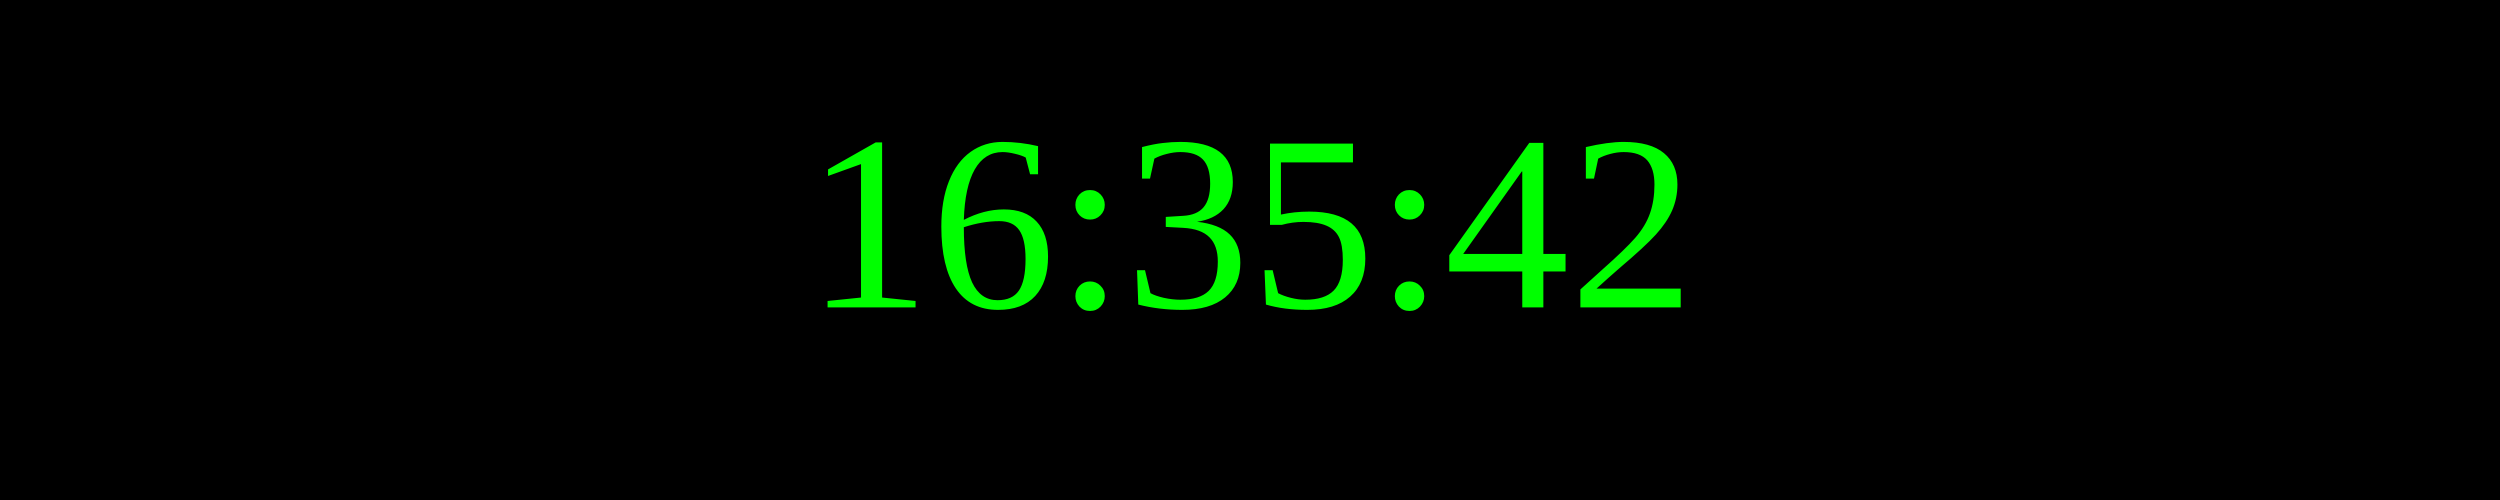
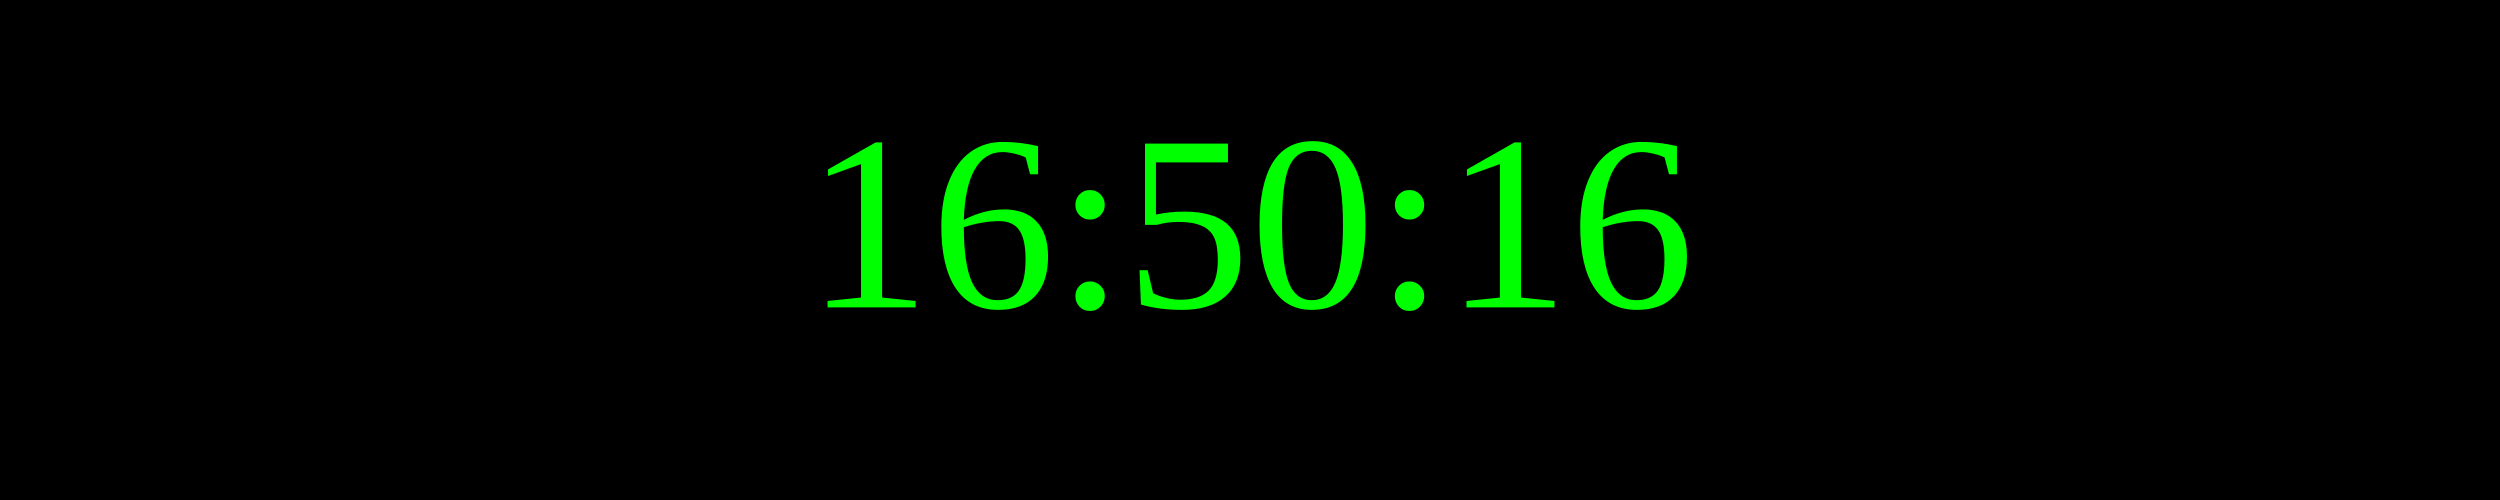
<svg xmlns="http://www.w3.org/2000/svg" width="250" height="50">
  <rect width="100%" height="100%" fill="black" />
  <text x="50%" y="50%" font-size="25" fill="lime" text-anchor="middle" dominant-baseline="middle">
- 16:35:42
+ 16:50:16
</text>
</svg>
